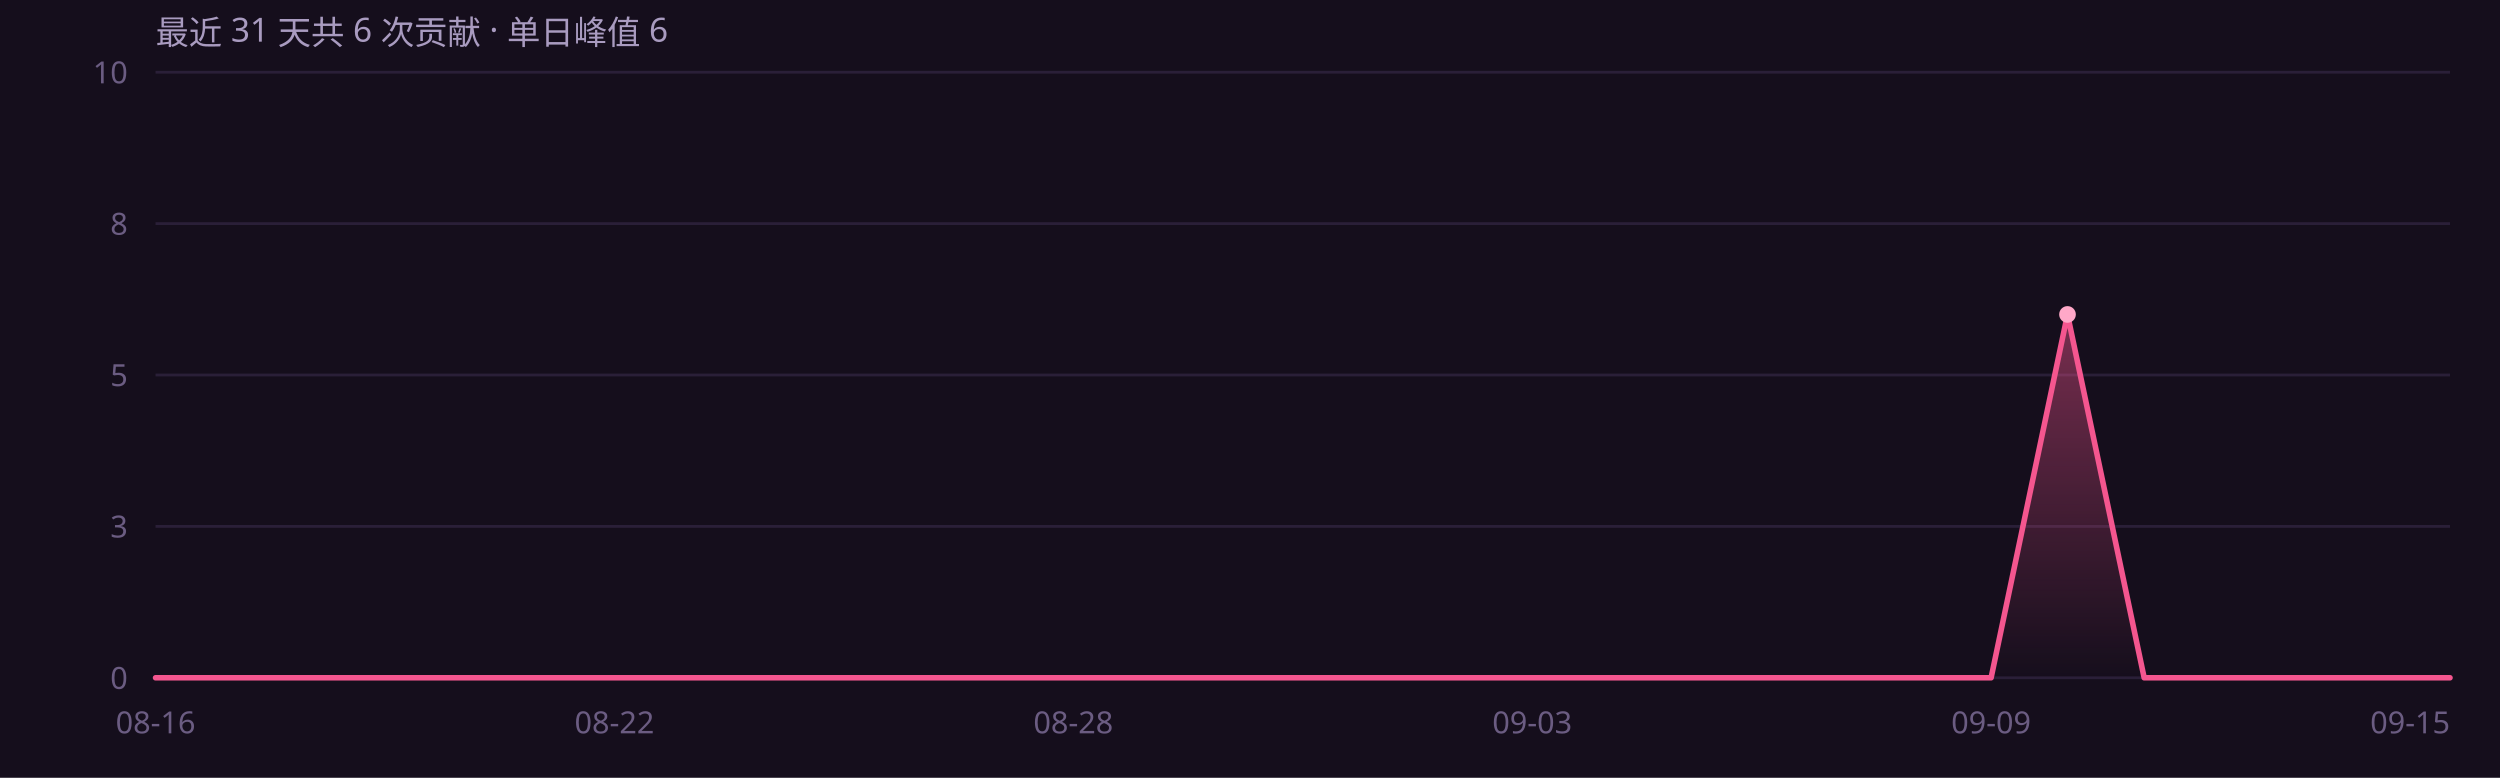
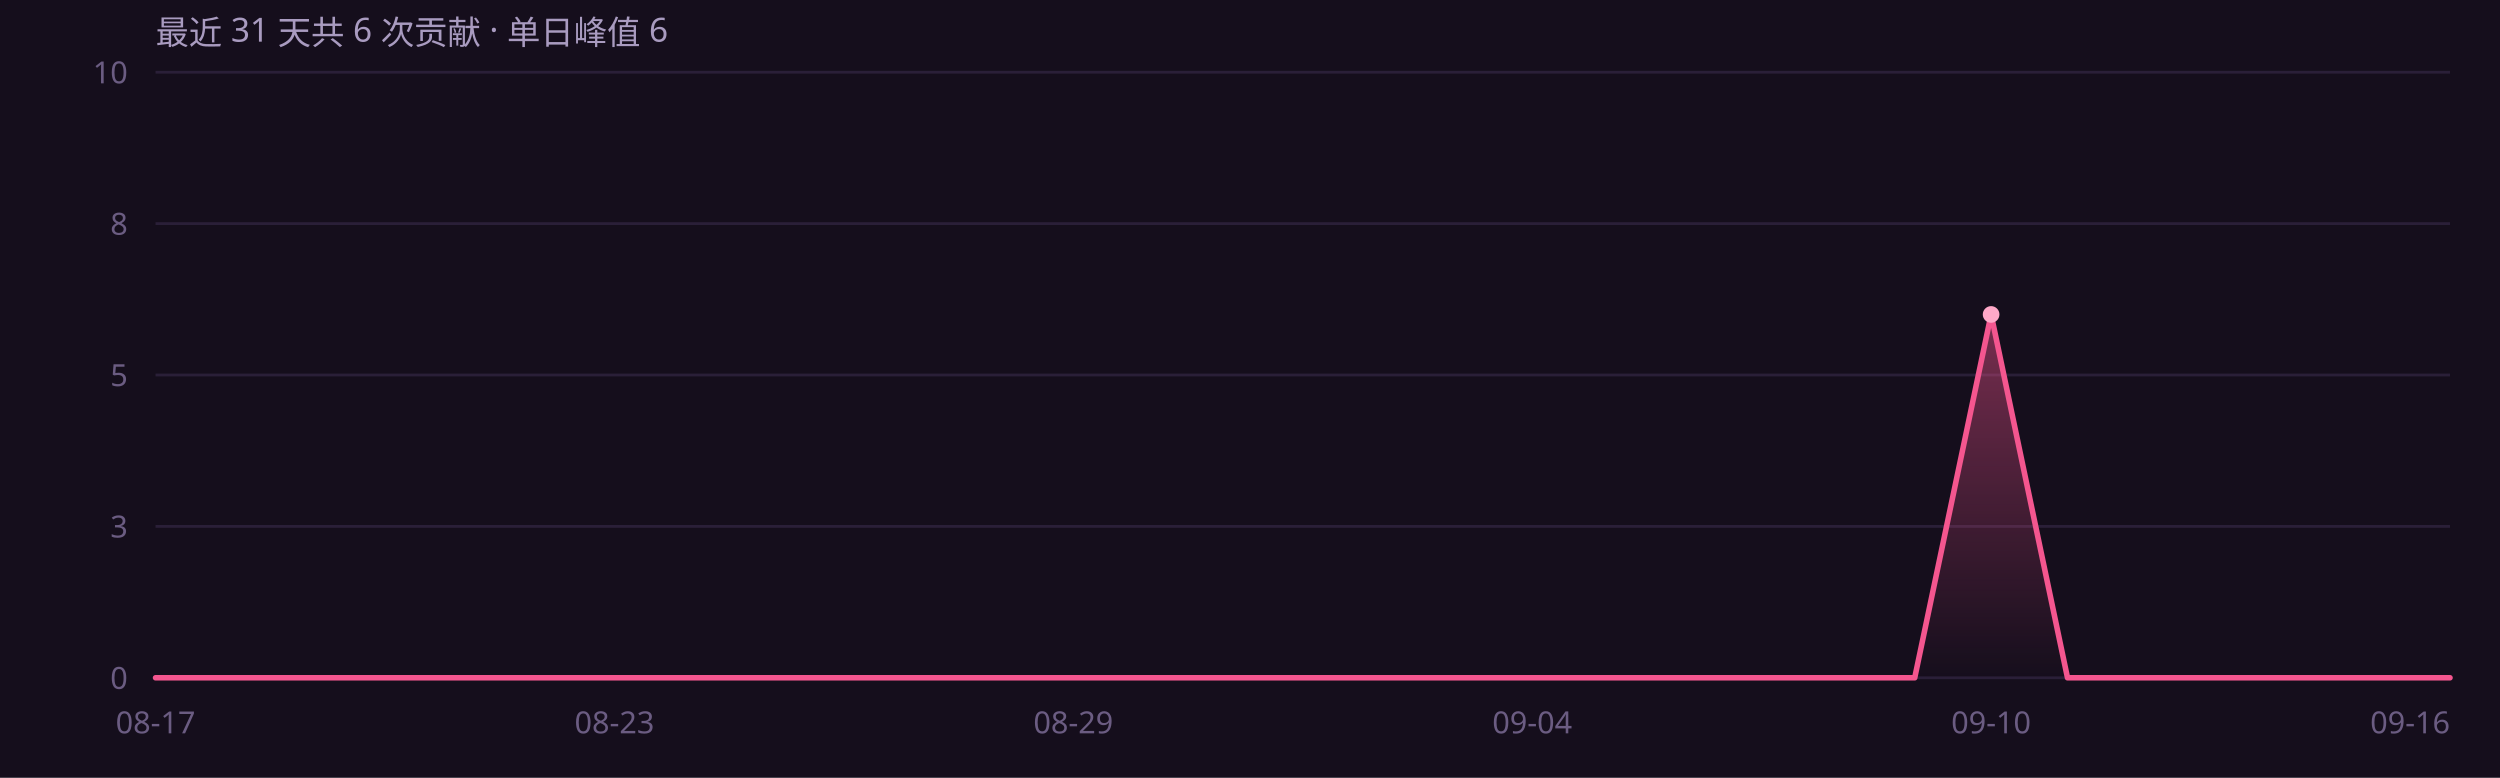
<svg xmlns="http://www.w3.org/2000/svg" width="900" height="280" viewBox="0 0 900 280" role="img" font-family="'Segoe UI',system-ui,-apple-system,'PingFang SC','Microsoft YaHei',sans-serif">
  <rect width="900" height="280" fill="#150e1c" />
  <defs>
    <linearGradient id="ag" x1="0" y1="0" x2="0" y2="1">
      <stop offset="0%" stop-color="#f4568f" stop-opacity=".45" />
      <stop offset="100%" stop-color="#f4568f" stop-opacity="0" />
    </linearGradient>
  </defs>
  <line x1="56" y1="244.0" x2="882" y2="244.0" stroke="#2a1f38" stroke-width="1" />
  <text x="46" y="248.0" text-anchor="end" font-size="11" fill="#6b5c82">0</text>
  <line x1="56" y1="189.5" x2="882" y2="189.5" stroke="#2a1f38" stroke-width="1" />
  <text x="46" y="193.5" text-anchor="end" font-size="11" fill="#6b5c82">3</text>
  <line x1="56" y1="135.0" x2="882" y2="135.0" stroke="#2a1f38" stroke-width="1" />
  <text x="46" y="139.0" text-anchor="end" font-size="11" fill="#6b5c82">5</text>
  <line x1="56" y1="80.5" x2="882" y2="80.5" stroke="#2a1f38" stroke-width="1" />
  <text x="46" y="84.5" text-anchor="end" font-size="11" fill="#6b5c82">8</text>
  <line x1="56" y1="26.0" x2="882" y2="26.0" stroke="#2a1f38" stroke-width="1" />
  <text x="46" y="30.0" text-anchor="end" font-size="11" fill="#6b5c82">10</text>
-   <path d="M56.0 244.0 L83.5 244.0 L111.1 244.0 L138.6 244.0 L166.1 244.0 L193.7 244.0 L221.2 244.0 L248.7 244.0 L276.3 244.0 L303.8 244.0 L331.3 244.0 L358.9 244.0 L386.4 244.0 L413.9 244.0 L441.5 244.0 L469.0 244.0 L496.5 244.0 L524.1 244.0 L551.6 244.0 L579.1 244.0 L606.7 244.0 L634.2 244.0 L661.7 244.0 L689.3 244.0 L716.8 244.0 L744.3 113.2 L771.9 244.0 L799.4 244.0 L826.9 244.0 L854.5 244.0 L882.0 244.0 L 882.0 244 L 56.0 244 Z" fill="url(#ag)" />
-   <path d="M56.0 244.0 L83.5 244.0 L111.1 244.0 L138.6 244.0 L166.1 244.0 L193.7 244.0 L221.2 244.0 L248.7 244.0 L276.3 244.0 L303.8 244.0 L331.3 244.0 L358.9 244.0 L386.4 244.0 L413.9 244.0 L441.5 244.0 L469.0 244.0 L496.5 244.0 L524.1 244.0 L551.6 244.0 L579.1 244.0 L606.7 244.0 L634.2 244.0 L661.7 244.0 L689.3 244.0 L716.8 244.0 L744.3 113.2 L771.9 244.0 L799.4 244.0 L826.9 244.0 L854.5 244.0 L882.0 244.0" fill="none" stroke="#f4568f" stroke-width="2" stroke-linejoin="round" stroke-linecap="round" />
-   <circle cx="744.3" cy="113.2" r="3" fill="#ffa8c8" />
-   <text x="56.0" y="264" text-anchor="middle" font-size="11" fill="#6b5c82">08-16</text>
-   <text x="221.2" y="264" text-anchor="middle" font-size="11" fill="#6b5c82">08-22</text>
-   <text x="386.4" y="264" text-anchor="middle" font-size="11" fill="#6b5c82">08-28</text>
-   <text x="551.6" y="264" text-anchor="middle" font-size="11" fill="#6b5c82">09-03</text>
-   <text x="716.8" y="264" text-anchor="middle" font-size="11" fill="#6b5c82">09-09</text>
-   <text x="882.0" y="264" text-anchor="end" font-size="11" fill="#6b5c82">09-15</text>
+   <path d="M56.0 244.0 L83.5 244.0 L111.1 244.0 L138.6 244.0 L166.1 244.0 L193.7 244.0 L221.2 244.0 L248.7 244.0 L276.3 244.0 L303.8 244.0 L331.3 244.0 L358.9 244.0 L386.4 244.0 L413.9 244.0 L441.5 244.0 L469.0 244.0 L496.5 244.0 L524.1 244.0 L551.6 244.0 L579.1 244.0 L606.7 244.0 L634.2 244.0 L661.7 244.0 L689.3 244.0 L716.8 113.2 L744.3 244.0 L771.9 244.0 L799.4 244.0 L826.9 244.0 L854.5 244.0 L882.0 244.0 L 882.0 244 L 56.0 244 Z" fill="url(#ag)" />
+   <path d="M56.0 244.0 L83.5 244.0 L111.1 244.0 L138.6 244.0 L166.1 244.0 L193.7 244.0 L221.2 244.0 L248.7 244.0 L276.3 244.0 L303.8 244.0 L331.3 244.0 L358.9 244.0 L386.4 244.0 L413.9 244.0 L441.5 244.0 L469.0 244.0 L496.5 244.0 L524.1 244.0 L551.6 244.0 L579.1 244.0 L606.7 244.0 L634.2 244.0 L661.7 244.0 L689.3 244.0 L716.8 113.2 L744.3 244.0 L771.9 244.0 L799.4 244.0 L826.9 244.0 L854.5 244.0 L882.0 244.0" fill="none" stroke="#f4568f" stroke-width="2" stroke-linejoin="round" stroke-linecap="round" />
+   <circle cx="716.8" cy="113.2" r="3" fill="#ffa8c8" />
+   <text x="56.0" y="264" text-anchor="middle" font-size="11" fill="#6b5c82">08-17</text>
+   <text x="221.2" y="264" text-anchor="middle" font-size="11" fill="#6b5c82">08-23</text>
+   <text x="386.4" y="264" text-anchor="middle" font-size="11" fill="#6b5c82">08-29</text>
+   <text x="551.6" y="264" text-anchor="middle" font-size="11" fill="#6b5c82">09-04</text>
+   <text x="716.8" y="264" text-anchor="middle" font-size="11" fill="#6b5c82">09-10</text>
+   <text x="882.0" y="264" text-anchor="end" font-size="11" fill="#6b5c82">09-16</text>
  <text x="56" y="16" font-size="12" fill="#a99bc0">最近 31 天共 6 次贡献 · 单日峰值 6</text>
</svg>
